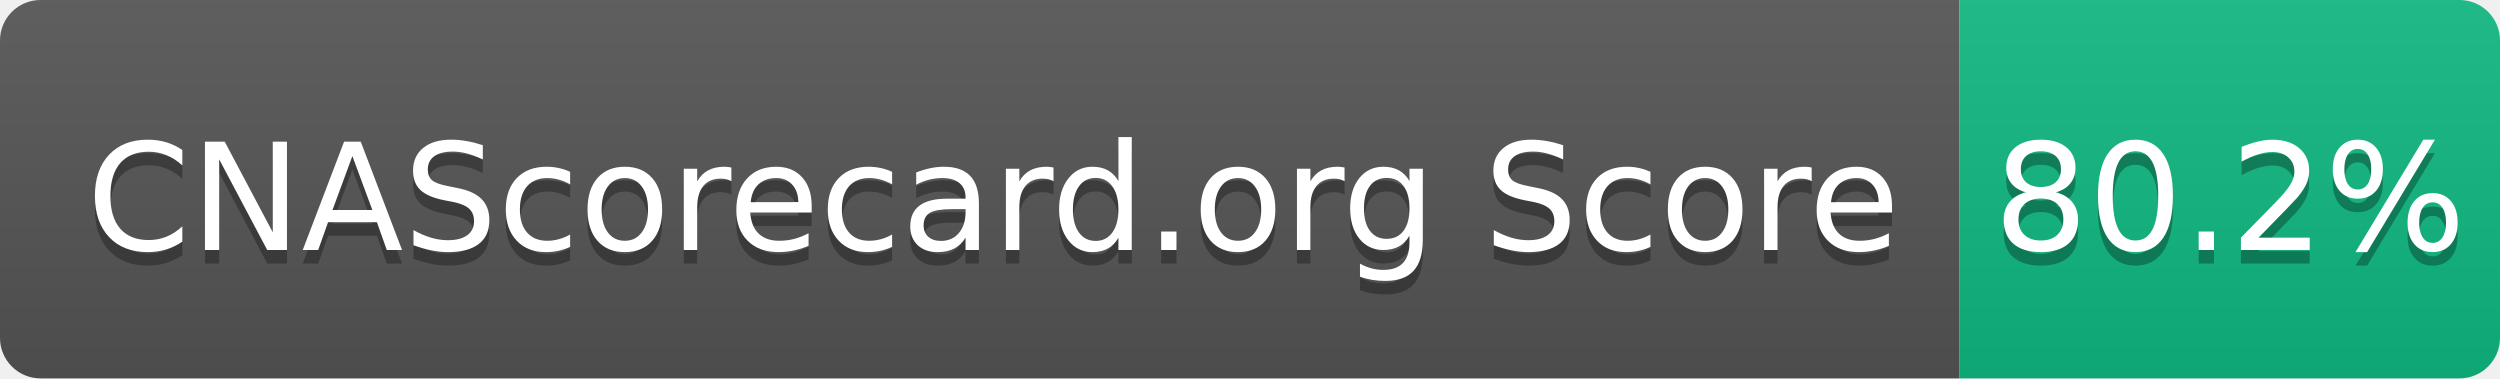
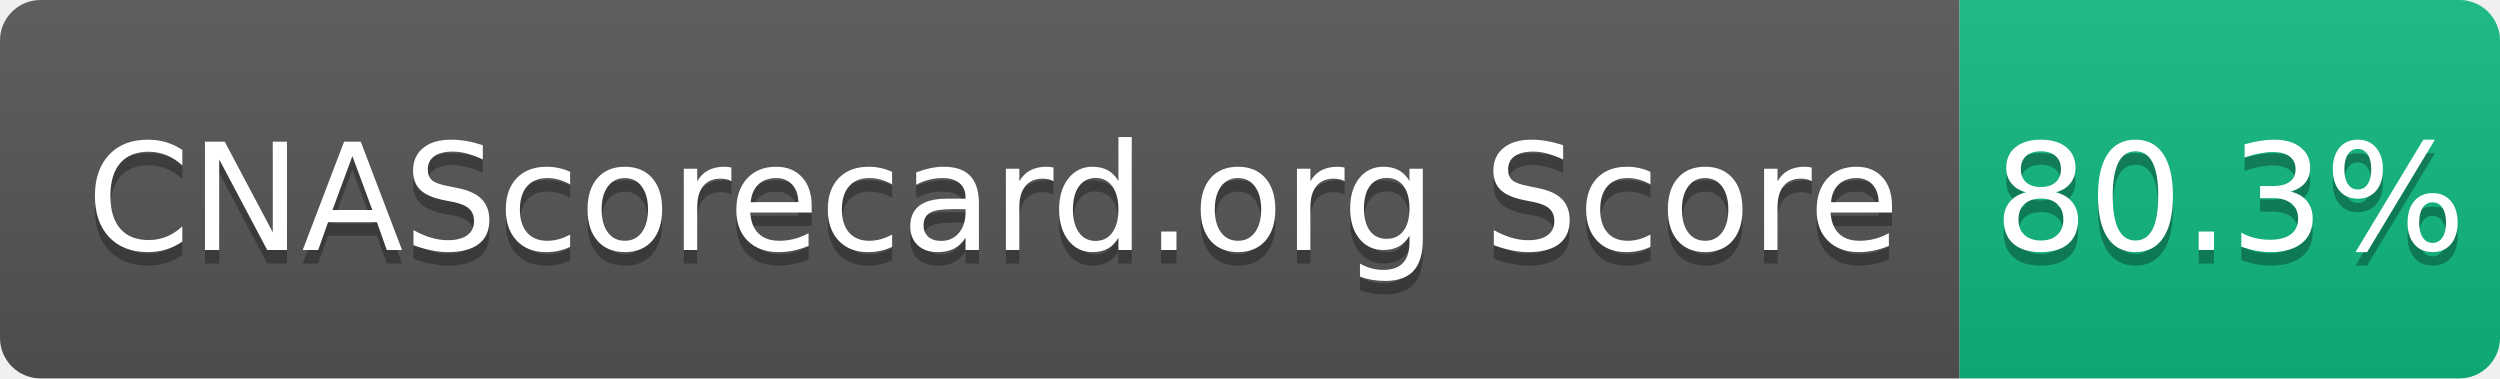
- <svg xmlns="http://www.w3.org/2000/svg" width="185" height="28" role="img" aria-label="CNAScorecard.org Score: 80.2%">
+ <svg xmlns="http://www.w3.org/2000/svg" width="185" height="28" role="img" aria-label="CNAScorecard.org Score: 80.3%">
  <linearGradient id="s" x2="0" y2="100%">
    <stop offset="0" stop-color="#bbb" stop-opacity=".1" />
    <stop offset="1" stop-opacity=".1" />
  </linearGradient>
  <clipPath id="r">
    <rect width="185" height="28" rx="3" fill="#fff" />
  </clipPath>
  <g clip-path="url(#r)">
    <rect width="145" height="28" fill="#555" />
    <rect x="145" width="40" height="28" fill="#10B981" />
    <rect width="185" height="28" fill="url(#s)" />
  </g>
  <g fill="#fff" text-anchor="middle" font-family="Verdana,Geneva,DejaVu Sans,sans-serif" text-rendering="geometricPrecision" font-size="110">
    <text aria-hidden="true" x="735" y="195" fill="#010101" fill-opacity=".3" transform="scale(.1)" textLength="1350">CNAScorecard.org Score</text>
    <text x="735" y="185" transform="scale(.1)" fill="#fff" textLength="1350">CNAScorecard.org Score</text>
-     <text aria-hidden="true" x="1650" y="195" fill="#010101" fill-opacity=".3" transform="scale(.1)" textLength="300">80.2%</text>
-     <text x="1650" y="185" transform="scale(.1)" fill="#fff" textLength="300">80.2%</text>
+     <text aria-hidden="true" x="1650" y="195" fill="#010101" fill-opacity=".3" transform="scale(.1)" textLength="300">80.3%</text>
+     <text x="1650" y="185" transform="scale(.1)" fill="#fff" textLength="300">80.3%</text>
  </g>
</svg>
